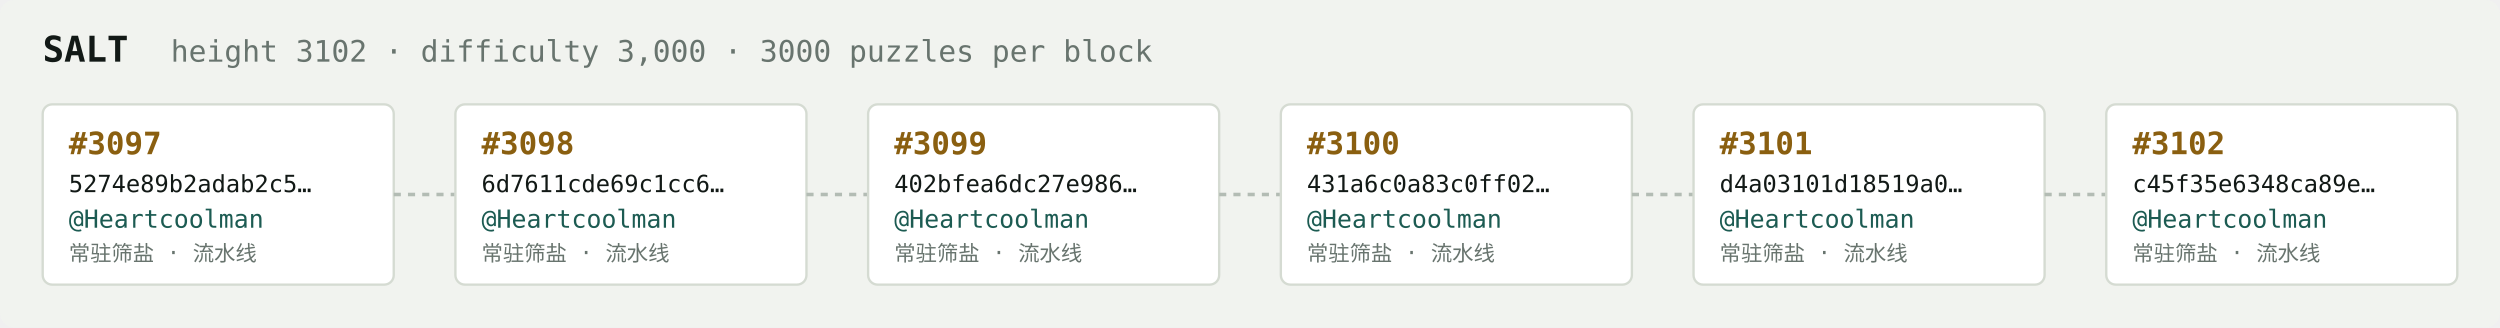
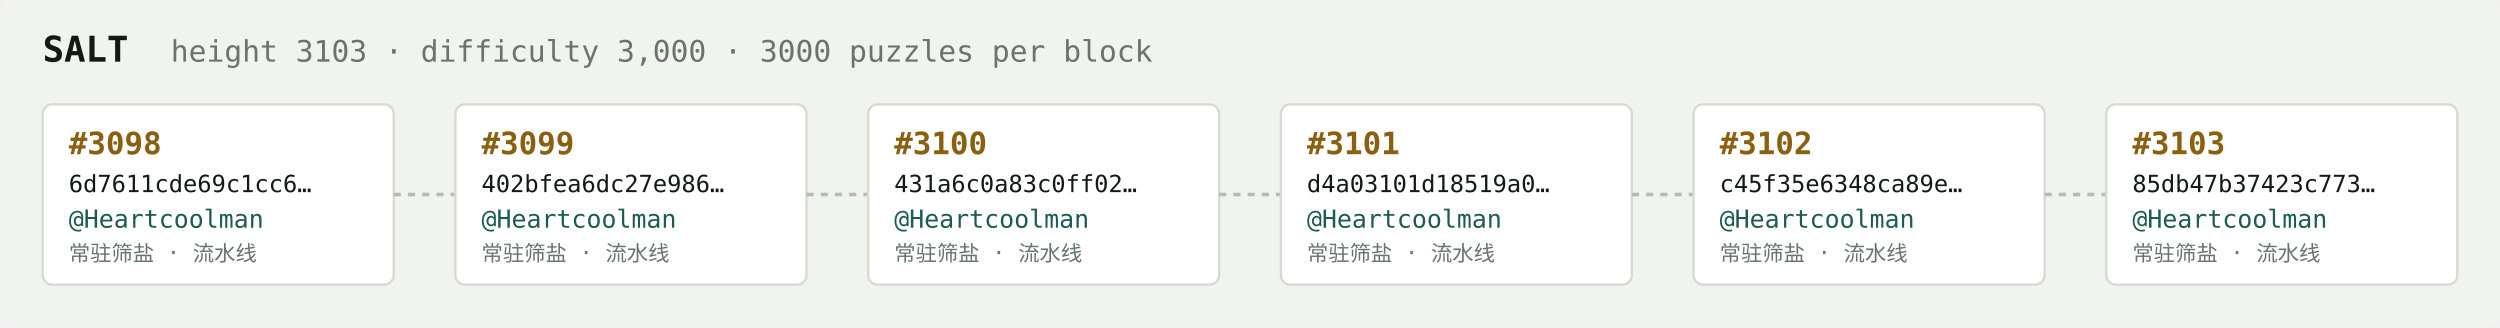
<svg xmlns="http://www.w3.org/2000/svg" width="1054" height="138" viewBox="0 0 1054 138" font-family="ui-monospace,SFMono-Regular,Menlo,monospace">
  <rect fill="#f1f3ef" width="1054" height="138" rx="6" />
  <text x="18" y="26" fill="#121916" font-size="15" font-weight="700">SALT</text>
-   <text x="72" y="26" fill="#68746e" font-size="12.5">height 3102 · difficulty 3,000 · 3000 puzzles per block</text>
+   <text x="72" y="26" fill="#68746e" font-size="12.5">height 3103 · difficulty 3,000 · 3000 puzzles per block</text>
  <rect x="18" y="44" width="148" height="76" rx="4" fill="#ffffff" stroke="#d5dbd2" stroke-width="1" />
-   <text x="29" y="65" fill="#8a5f10" font-size="13" font-weight="700">#3097</text>
-   <text x="29" y="81" fill="#121916" font-size="10">5274e89b2adab2c5…</text>
+   <text x="29" y="65" fill="#8a5f10" font-size="13" font-weight="700">#3098</text>
+   <text x="29" y="81" fill="#121916" font-size="10">6d7611cde69c1cc6…</text>
  <text x="29" y="96" fill="#1c5b52" font-size="10.5">@Heartcoolman</text>
  <text x="29" y="110" fill="#68746e" font-size="9">常驻筛盐 · 流水线</text>
  <line x1="166" y1="82.0" x2="192" y2="82.0" stroke="#b3bcb4" stroke-width="1.5" stroke-dasharray="3 3" />
  <rect x="192" y="44" width="148" height="76" rx="4" fill="#ffffff" stroke="#d5dbd2" stroke-width="1" />
-   <text x="203" y="65" fill="#8a5f10" font-size="13" font-weight="700">#3098</text>
-   <text x="203" y="81" fill="#121916" font-size="10">6d7611cde69c1cc6…</text>
+   <text x="203" y="65" fill="#8a5f10" font-size="13" font-weight="700">#3099</text>
+   <text x="203" y="81" fill="#121916" font-size="10">402bfea6dc27e986…</text>
  <text x="203" y="96" fill="#1c5b52" font-size="10.5">@Heartcoolman</text>
  <text x="203" y="110" fill="#68746e" font-size="9">常驻筛盐 · 流水线</text>
  <line x1="340" y1="82.0" x2="366" y2="82.0" stroke="#b3bcb4" stroke-width="1.5" stroke-dasharray="3 3" />
  <rect x="366" y="44" width="148" height="76" rx="4" fill="#ffffff" stroke="#d5dbd2" stroke-width="1" />
-   <text x="377" y="65" fill="#8a5f10" font-size="13" font-weight="700">#3099</text>
-   <text x="377" y="81" fill="#121916" font-size="10">402bfea6dc27e986…</text>
+   <text x="377" y="65" fill="#8a5f10" font-size="13" font-weight="700">#3100</text>
+   <text x="377" y="81" fill="#121916" font-size="10">431a6c0a83c0ff02…</text>
  <text x="377" y="96" fill="#1c5b52" font-size="10.5">@Heartcoolman</text>
  <text x="377" y="110" fill="#68746e" font-size="9">常驻筛盐 · 流水线</text>
  <line x1="514" y1="82.0" x2="540" y2="82.0" stroke="#b3bcb4" stroke-width="1.5" stroke-dasharray="3 3" />
  <rect x="540" y="44" width="148" height="76" rx="4" fill="#ffffff" stroke="#d5dbd2" stroke-width="1" />
-   <text x="551" y="65" fill="#8a5f10" font-size="13" font-weight="700">#3100</text>
-   <text x="551" y="81" fill="#121916" font-size="10">431a6c0a83c0ff02…</text>
+   <text x="551" y="65" fill="#8a5f10" font-size="13" font-weight="700">#3101</text>
+   <text x="551" y="81" fill="#121916" font-size="10">d4a03101d18519a0…</text>
  <text x="551" y="96" fill="#1c5b52" font-size="10.5">@Heartcoolman</text>
  <text x="551" y="110" fill="#68746e" font-size="9">常驻筛盐 · 流水线</text>
  <line x1="688" y1="82.0" x2="714" y2="82.0" stroke="#b3bcb4" stroke-width="1.5" stroke-dasharray="3 3" />
  <rect x="714" y="44" width="148" height="76" rx="4" fill="#ffffff" stroke="#d5dbd2" stroke-width="1" />
-   <text x="725" y="65" fill="#8a5f10" font-size="13" font-weight="700">#3101</text>
-   <text x="725" y="81" fill="#121916" font-size="10">d4a03101d18519a0…</text>
+   <text x="725" y="65" fill="#8a5f10" font-size="13" font-weight="700">#3102</text>
+   <text x="725" y="81" fill="#121916" font-size="10">c45f35e6348ca89e…</text>
  <text x="725" y="96" fill="#1c5b52" font-size="10.5">@Heartcoolman</text>
  <text x="725" y="110" fill="#68746e" font-size="9">常驻筛盐 · 流水线</text>
  <line x1="862" y1="82.0" x2="888" y2="82.0" stroke="#b3bcb4" stroke-width="1.5" stroke-dasharray="3 3" />
  <rect x="888" y="44" width="148" height="76" rx="4" fill="#ffffff" stroke="#d5dbd2" stroke-width="1" />
-   <text x="899" y="65" fill="#8a5f10" font-size="13" font-weight="700">#3102</text>
-   <text x="899" y="81" fill="#121916" font-size="10">c45f35e6348ca89e…</text>
+   <text x="899" y="65" fill="#8a5f10" font-size="13" font-weight="700">#3103</text>
+   <text x="899" y="81" fill="#121916" font-size="10">85db47b37423c773…</text>
  <text x="899" y="96" fill="#1c5b52" font-size="10.5">@Heartcoolman</text>
  <text x="899" y="110" fill="#68746e" font-size="9">常驻筛盐 · 流水线</text>
</svg>
